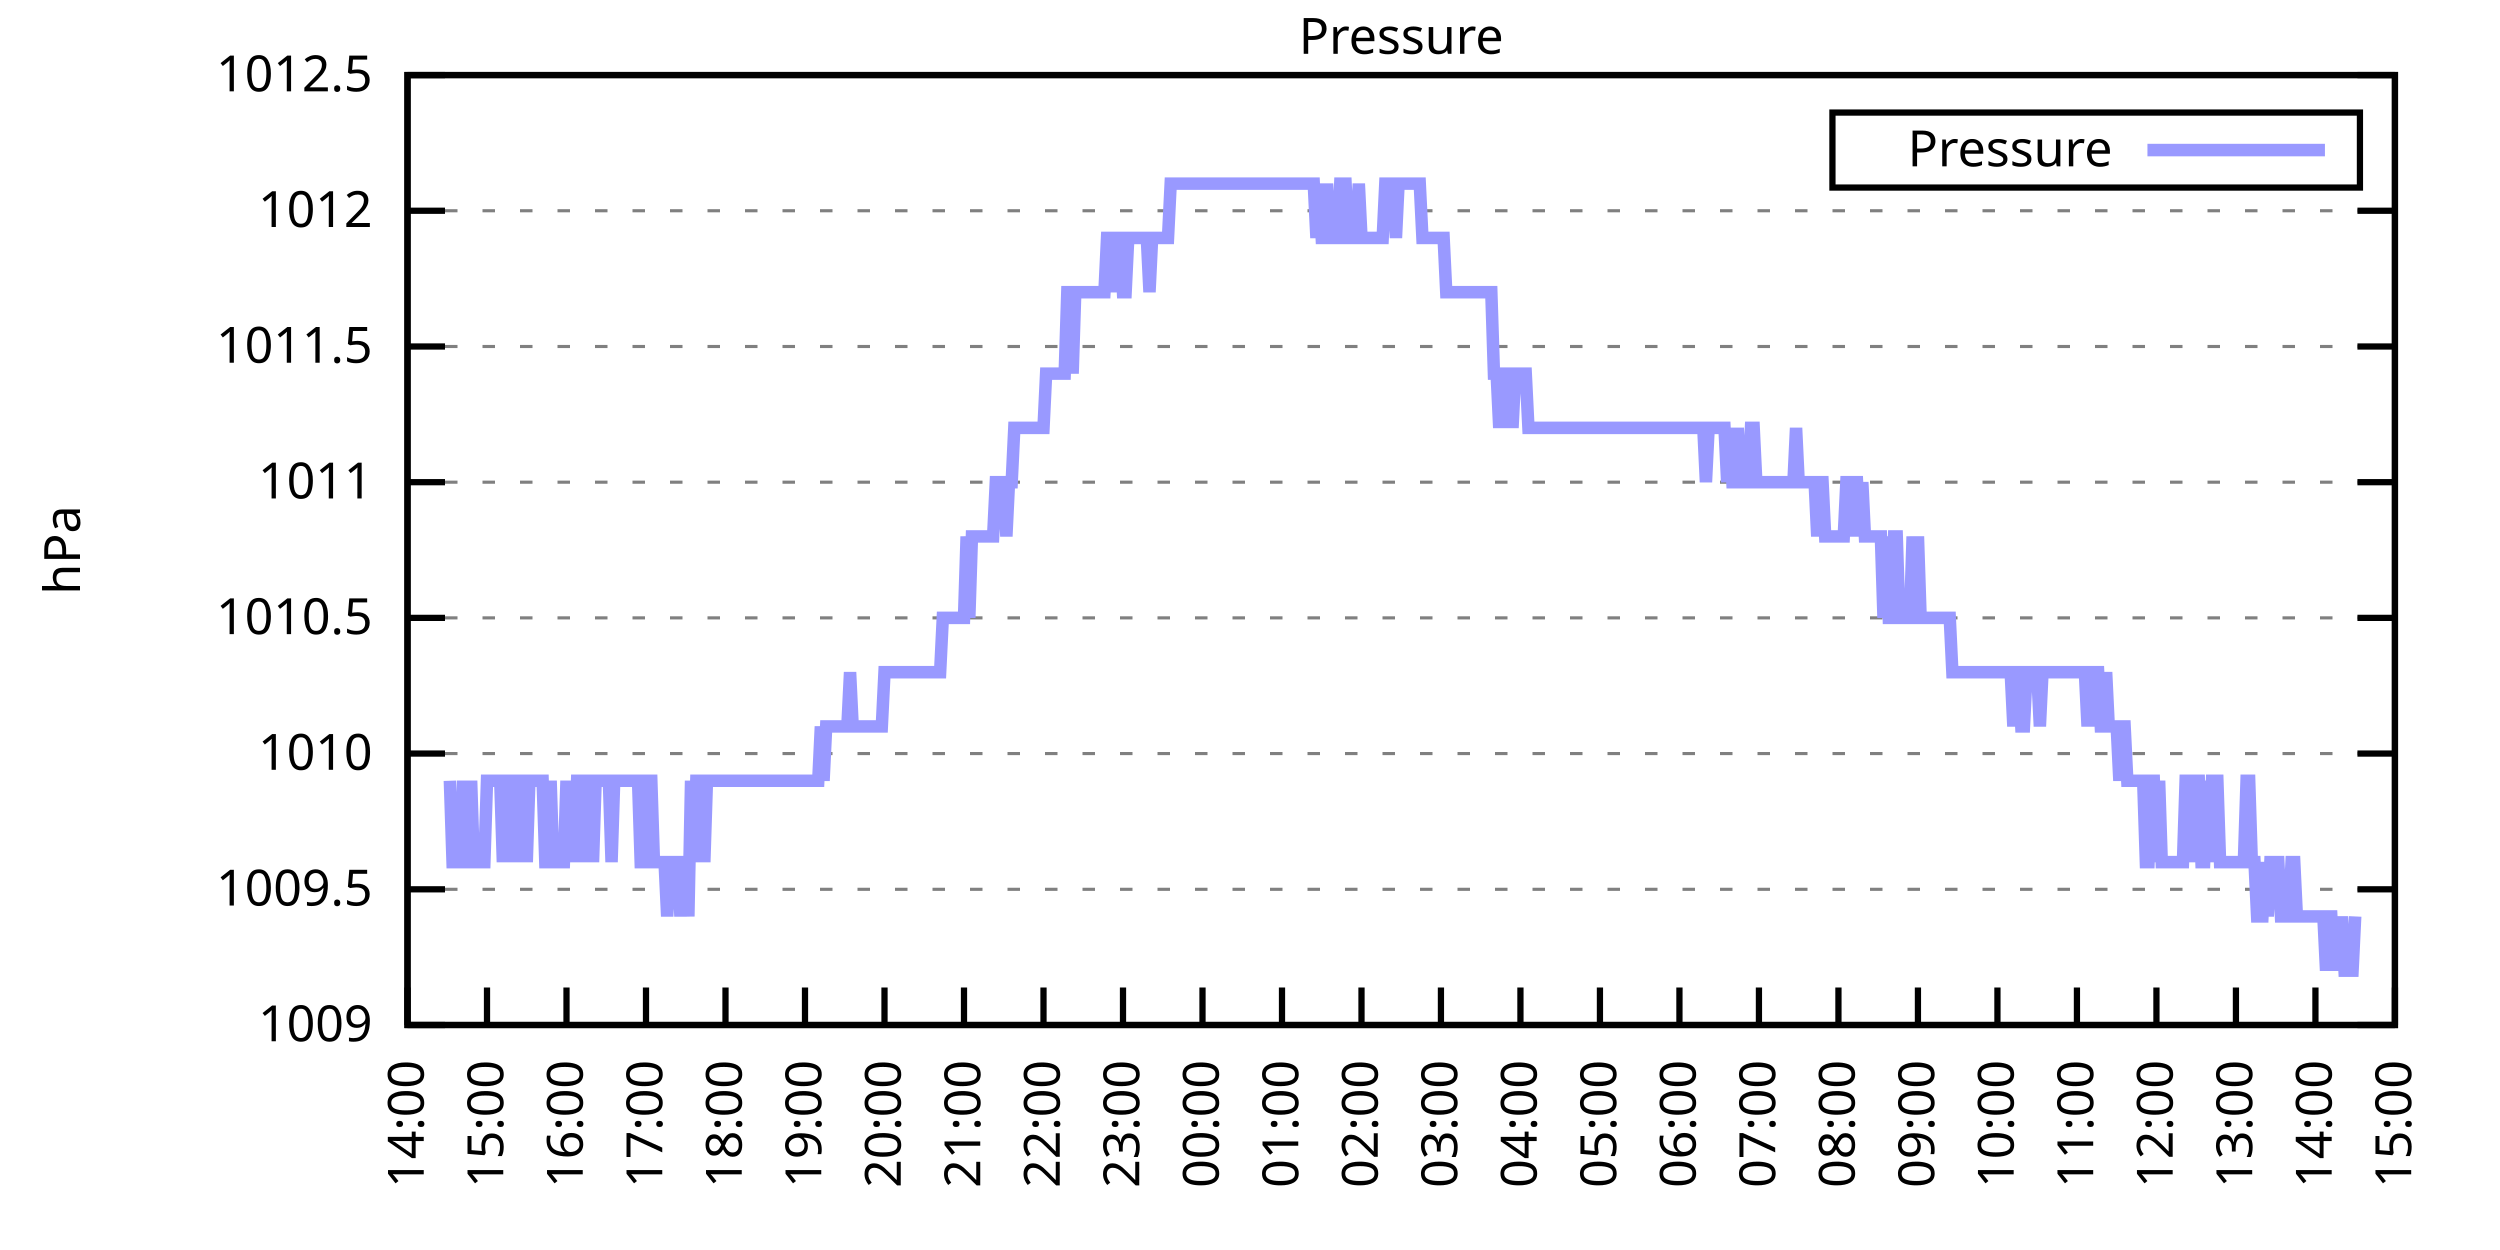
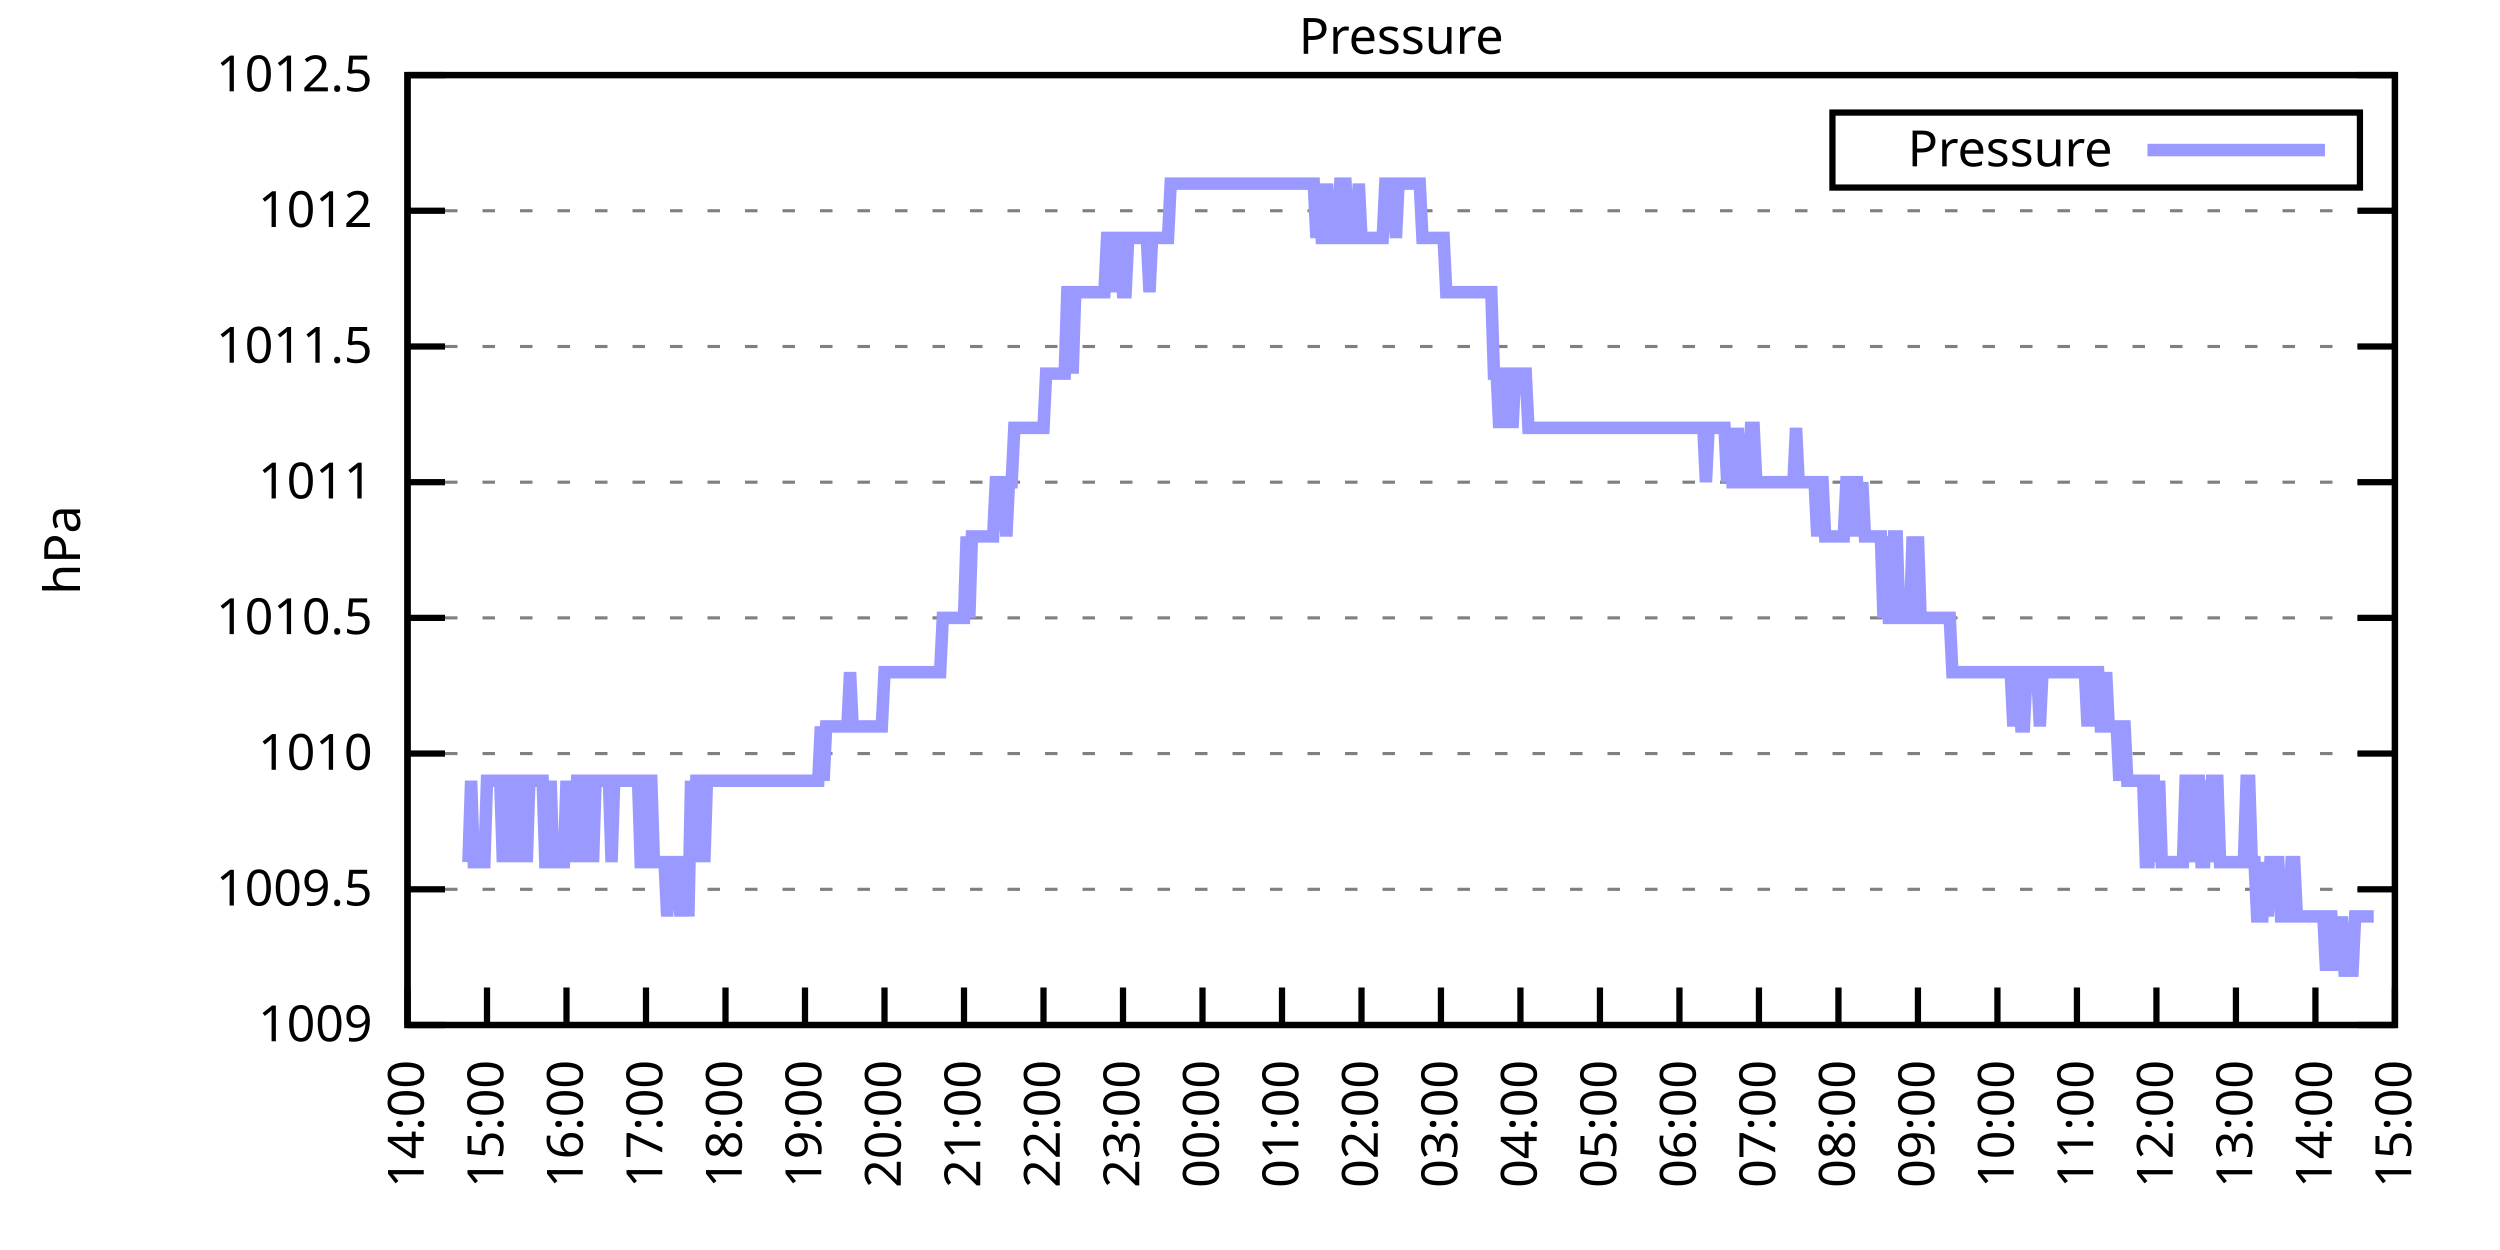
<svg xmlns="http://www.w3.org/2000/svg" xmlns:xlink="http://www.w3.org/1999/xlink" width="400" height="200" viewBox="0 0 400 200">
  <g id="gnuplot_canvas">
    <rect x="0" y="0" width="400" height="200" fill="none" />
    <defs>
      <circle id="gpDot" r="0.5" stroke-width="0.5" stroke="currentColor" />
      <path id="gpPt0" stroke-width="0.333" stroke="currentColor" d="M-1,0 h2 M0,-1 v2" />
      <path id="gpPt1" stroke-width="0.333" stroke="currentColor" d="M-1,-1 L1,1 M1,-1 L-1,1" />
      <path id="gpPt2" stroke-width="0.333" stroke="currentColor" d="M-1,0 L1,0 M0,-1 L0,1 M-1,-1 L1,1 M-1,1 L1,-1" />
      <rect id="gpPt3" stroke-width="0.333" stroke="currentColor" x="-1" y="-1" width="2" height="2" />
      <rect id="gpPt4" stroke-width="0.333" stroke="currentColor" fill="currentColor" x="-1" y="-1" width="2" height="2" />
      <circle id="gpPt5" stroke-width="0.333" stroke="currentColor" cx="0" cy="0" r="1" />
      <use xlink:href="#gpPt5" id="gpPt6" fill="currentColor" stroke="none" />
      <path id="gpPt7" stroke-width="0.333" stroke="currentColor" d="M0,-1.33 L-1.33,0.67 L1.33,0.67 z" />
      <use xlink:href="#gpPt7" id="gpPt8" fill="currentColor" stroke="none" />
      <use xlink:href="#gpPt7" id="gpPt9" stroke="currentColor" transform="rotate(180)" />
      <use xlink:href="#gpPt9" id="gpPt10" fill="currentColor" stroke="none" />
      <use xlink:href="#gpPt3" id="gpPt11" stroke="currentColor" transform="rotate(45)" />
      <use xlink:href="#gpPt11" id="gpPt12" fill="currentColor" stroke="none" />
      <path id="gpPt13" stroke-width="0.333" stroke="currentColor" d="M0,1.330 L1.265,0.411 L0.782,-1.067 L-0.782,-1.076 L-1.265,0.411 z" />
      <use xlink:href="#gpPt13" id="gpPt14" fill="currentColor" stroke="none" />
      <filter id="textbox" filterUnits="objectBoundingBox" x="0" y="0" height="1" width="1">
        <feFlood flood-color="white" flood-opacity="1" result="bgnd" />
        <feComposite in="SourceGraphic" in2="bgnd" operator="atop" />
      </filter>
      <filter id="greybox" filterUnits="objectBoundingBox" x="0" y="0" height="1" width="1">
        <feFlood flood-color="lightgrey" flood-opacity="1" result="grey" />
        <feComposite in="SourceGraphic" in2="grey" operator="atop" />
      </filter>
    </defs>
    <g fill="none" color="white" stroke="currentColor" stroke-width="1.00" stroke-linecap="butt" stroke-linejoin="miter">
</g>
    <g fill="none" color="black" stroke="currentColor" stroke-width="1.00" stroke-linecap="butt" stroke-linejoin="miter">
      <g stroke="none" shape-rendering="crispEdges">
        <polygon fill="rgb(255, 255, 255)" points="65.20,164.00 383.18,164.00 383.18,12.02 65.20,12.02 " />
      </g>
    </g>
    <g fill="none" color="black" stroke="currentColor" stroke-width="1.00" stroke-linecap="butt" stroke-linejoin="miter">
</g>
    <g fill="none" color="black" stroke="black" stroke-width="0.50" stroke-linecap="butt" stroke-linejoin="miter">
</g>
    <g fill="none" color="gray" stroke="currentColor" stroke-width="0.50" stroke-linecap="butt" stroke-linejoin="miter">
      <path stroke="gray" stroke-dasharray="2,4" class="gridline" d="M65.20,164.00 L383.19,164.00  " />
    </g>
    <g fill="none" color="gray" stroke="gray" stroke-width="1.00" stroke-linecap="butt" stroke-linejoin="miter">
</g>
    <g fill="none" color="black" stroke="currentColor" stroke-width="1.00" stroke-linecap="butt" stroke-linejoin="miter">
      <path stroke="black" d="M65.20,164.00 L71.20,164.00 M383.19,164.00 L377.19,164.00  " />
      <g transform="translate(59.60,166.60)" stroke="none" fill="black" font-family="Sans" font-size="8.00" text-anchor="end">
        <text>
          <tspan font-family="Sans"> 1009</tspan>
        </text>
      </g>
    </g>
    <g fill="none" color="black" stroke="currentColor" stroke-width="1.00" stroke-linecap="butt" stroke-linejoin="miter">
</g>
    <g fill="none" color="black" stroke="black" stroke-width="0.50" stroke-linecap="butt" stroke-linejoin="miter">
</g>
    <g fill="none" color="gray" stroke="currentColor" stroke-width="0.50" stroke-linecap="butt" stroke-linejoin="miter">
      <path stroke="gray" stroke-dasharray="2,4" class="gridline" d="M65.20,142.29 L383.19,142.29  " />
    </g>
    <g fill="none" color="gray" stroke="gray" stroke-width="1.00" stroke-linecap="butt" stroke-linejoin="miter">
</g>
    <g fill="none" color="black" stroke="currentColor" stroke-width="1.00" stroke-linecap="butt" stroke-linejoin="miter">
      <path stroke="black" d="M65.20,142.29 L71.20,142.29 M383.19,142.29 L377.19,142.29  " />
      <g transform="translate(59.60,144.89)" stroke="none" fill="black" font-family="Sans" font-size="8.00" text-anchor="end">
        <text>
          <tspan font-family="Sans"> 1009.5</tspan>
        </text>
      </g>
    </g>
    <g fill="none" color="black" stroke="currentColor" stroke-width="1.00" stroke-linecap="butt" stroke-linejoin="miter">
</g>
    <g fill="none" color="black" stroke="black" stroke-width="0.50" stroke-linecap="butt" stroke-linejoin="miter">
</g>
    <g fill="none" color="gray" stroke="currentColor" stroke-width="0.50" stroke-linecap="butt" stroke-linejoin="miter">
      <path stroke="gray" stroke-dasharray="2,4" class="gridline" d="M65.20,120.57 L383.19,120.57  " />
    </g>
    <g fill="none" color="gray" stroke="gray" stroke-width="1.00" stroke-linecap="butt" stroke-linejoin="miter">
</g>
    <g fill="none" color="black" stroke="currentColor" stroke-width="1.00" stroke-linecap="butt" stroke-linejoin="miter">
      <path stroke="black" d="M65.20,120.57 L71.20,120.57 M383.19,120.57 L377.19,120.57  " />
      <g transform="translate(59.60,123.17)" stroke="none" fill="black" font-family="Sans" font-size="8.00" text-anchor="end">
        <text>
          <tspan font-family="Sans"> 1010</tspan>
        </text>
      </g>
    </g>
    <g fill="none" color="black" stroke="currentColor" stroke-width="1.00" stroke-linecap="butt" stroke-linejoin="miter">
</g>
    <g fill="none" color="black" stroke="black" stroke-width="0.50" stroke-linecap="butt" stroke-linejoin="miter">
</g>
    <g fill="none" color="gray" stroke="currentColor" stroke-width="0.50" stroke-linecap="butt" stroke-linejoin="miter">
      <path stroke="gray" stroke-dasharray="2,4" class="gridline" d="M65.20,98.86 L383.19,98.86  " />
    </g>
    <g fill="none" color="gray" stroke="gray" stroke-width="1.00" stroke-linecap="butt" stroke-linejoin="miter">
</g>
    <g fill="none" color="black" stroke="currentColor" stroke-width="1.00" stroke-linecap="butt" stroke-linejoin="miter">
      <path stroke="black" d="M65.20,98.86 L71.20,98.86 M383.19,98.86 L377.19,98.86  " />
      <g transform="translate(59.60,101.46)" stroke="none" fill="black" font-family="Sans" font-size="8.00" text-anchor="end">
        <text>
          <tspan font-family="Sans"> 1010.5</tspan>
        </text>
      </g>
    </g>
    <g fill="none" color="black" stroke="currentColor" stroke-width="1.00" stroke-linecap="butt" stroke-linejoin="miter">
</g>
    <g fill="none" color="black" stroke="black" stroke-width="0.50" stroke-linecap="butt" stroke-linejoin="miter">
</g>
    <g fill="none" color="gray" stroke="currentColor" stroke-width="0.50" stroke-linecap="butt" stroke-linejoin="miter">
      <path stroke="gray" stroke-dasharray="2,4" class="gridline" d="M65.20,77.15 L383.19,77.15  " />
    </g>
    <g fill="none" color="gray" stroke="gray" stroke-width="1.00" stroke-linecap="butt" stroke-linejoin="miter">
</g>
    <g fill="none" color="black" stroke="currentColor" stroke-width="1.00" stroke-linecap="butt" stroke-linejoin="miter">
      <path stroke="black" d="M65.20,77.15 L71.20,77.15 M383.19,77.15 L377.19,77.15  " />
      <g transform="translate(59.60,79.75)" stroke="none" fill="black" font-family="Sans" font-size="8.00" text-anchor="end">
        <text>
          <tspan font-family="Sans"> 1011</tspan>
        </text>
      </g>
    </g>
    <g fill="none" color="black" stroke="currentColor" stroke-width="1.00" stroke-linecap="butt" stroke-linejoin="miter">
</g>
    <g fill="none" color="black" stroke="black" stroke-width="0.50" stroke-linecap="butt" stroke-linejoin="miter">
</g>
    <g fill="none" color="gray" stroke="currentColor" stroke-width="0.50" stroke-linecap="butt" stroke-linejoin="miter">
      <path stroke="gray" stroke-dasharray="2,4" class="gridline" d="M65.20,55.44 L383.19,55.44  " />
    </g>
    <g fill="none" color="gray" stroke="gray" stroke-width="1.00" stroke-linecap="butt" stroke-linejoin="miter">
</g>
    <g fill="none" color="black" stroke="currentColor" stroke-width="1.00" stroke-linecap="butt" stroke-linejoin="miter">
      <path stroke="black" d="M65.20,55.44 L71.20,55.44 M383.19,55.44 L377.19,55.44  " />
      <g transform="translate(59.60,58.04)" stroke="none" fill="black" font-family="Sans" font-size="8.00" text-anchor="end">
        <text>
          <tspan font-family="Sans"> 1011.5</tspan>
        </text>
      </g>
    </g>
    <g fill="none" color="black" stroke="currentColor" stroke-width="1.00" stroke-linecap="butt" stroke-linejoin="miter">
</g>
    <g fill="none" color="black" stroke="black" stroke-width="0.50" stroke-linecap="butt" stroke-linejoin="miter">
</g>
    <g fill="none" color="gray" stroke="currentColor" stroke-width="0.50" stroke-linecap="butt" stroke-linejoin="miter">
      <path stroke="gray" stroke-dasharray="2,4" class="gridline" d="M65.20,33.72 L383.19,33.72  " />
    </g>
    <g fill="none" color="gray" stroke="gray" stroke-width="1.00" stroke-linecap="butt" stroke-linejoin="miter">
</g>
    <g fill="none" color="black" stroke="currentColor" stroke-width="1.00" stroke-linecap="butt" stroke-linejoin="miter">
      <path stroke="black" d="M65.20,33.72 L71.20,33.72 M383.19,33.72 L377.19,33.72  " />
      <g transform="translate(59.60,36.32)" stroke="none" fill="black" font-family="Sans" font-size="8.00" text-anchor="end">
        <text>
          <tspan font-family="Sans"> 1012</tspan>
        </text>
      </g>
    </g>
    <g fill="none" color="black" stroke="currentColor" stroke-width="1.00" stroke-linecap="butt" stroke-linejoin="miter">
</g>
    <g fill="none" color="black" stroke="black" stroke-width="0.50" stroke-linecap="butt" stroke-linejoin="miter">
</g>
    <g fill="none" color="gray" stroke="currentColor" stroke-width="0.50" stroke-linecap="butt" stroke-linejoin="miter">
      <path stroke="gray" stroke-dasharray="2,4" class="gridline" d="M65.20,12.01 L383.19,12.01  " />
    </g>
    <g fill="none" color="gray" stroke="gray" stroke-width="1.00" stroke-linecap="butt" stroke-linejoin="miter">
</g>
    <g fill="none" color="black" stroke="currentColor" stroke-width="1.00" stroke-linecap="butt" stroke-linejoin="miter">
      <path stroke="black" d="M65.20,12.01 L71.20,12.01 M383.19,12.01 L377.19,12.01  " />
      <g transform="translate(59.60,14.61)" stroke="none" fill="black" font-family="Sans" font-size="8.00" text-anchor="end">
        <text>
          <tspan font-family="Sans"> 1012.5</tspan>
        </text>
      </g>
    </g>
    <g fill="none" color="black" stroke="currentColor" stroke-width="1.00" stroke-linecap="butt" stroke-linejoin="miter">
      <path stroke="black" d="M65.20,164.00 L65.20,158.00  " />
      <g transform="translate(67.80,169.60) rotate(270.00)" stroke="none" fill="black" font-family="Sans" font-size="8.00" text-anchor="end">
        <text>
          <tspan font-family="Sans">14:00</tspan>
        </text>
      </g>
    </g>
    <g fill="none" color="black" stroke="currentColor" stroke-width="1.00" stroke-linecap="butt" stroke-linejoin="miter">
      <path stroke="black" d="M77.92,164.00 L77.92,158.00  " />
      <g transform="translate(80.52,169.60) rotate(270.00)" stroke="none" fill="black" font-family="Sans" font-size="8.00" text-anchor="end">
        <text>
          <tspan font-family="Sans">15:00</tspan>
        </text>
      </g>
    </g>
    <g fill="none" color="black" stroke="currentColor" stroke-width="1.00" stroke-linecap="butt" stroke-linejoin="miter">
      <path stroke="black" d="M90.64,164.00 L90.64,158.00  " />
      <g transform="translate(93.24,169.60) rotate(270.00)" stroke="none" fill="black" font-family="Sans" font-size="8.00" text-anchor="end">
        <text>
          <tspan font-family="Sans">16:00</tspan>
        </text>
      </g>
    </g>
    <g fill="none" color="black" stroke="currentColor" stroke-width="1.00" stroke-linecap="butt" stroke-linejoin="miter">
      <path stroke="black" d="M103.36,164.00 L103.36,158.00  " />
      <g transform="translate(105.96,169.60) rotate(270.00)" stroke="none" fill="black" font-family="Sans" font-size="8.00" text-anchor="end">
        <text>
          <tspan font-family="Sans">17:00</tspan>
        </text>
      </g>
    </g>
    <g fill="none" color="black" stroke="currentColor" stroke-width="1.00" stroke-linecap="butt" stroke-linejoin="miter">
      <path stroke="black" d="M116.08,164.00 L116.08,158.00  " />
      <g transform="translate(118.68,169.60) rotate(270.00)" stroke="none" fill="black" font-family="Sans" font-size="8.00" text-anchor="end">
        <text>
          <tspan font-family="Sans">18:00</tspan>
        </text>
      </g>
    </g>
    <g fill="none" color="black" stroke="currentColor" stroke-width="1.00" stroke-linecap="butt" stroke-linejoin="miter">
      <path stroke="black" d="M128.80,164.00 L128.80,158.00  " />
      <g transform="translate(131.40,169.60) rotate(270.00)" stroke="none" fill="black" font-family="Sans" font-size="8.00" text-anchor="end">
        <text>
          <tspan font-family="Sans">19:00</tspan>
        </text>
      </g>
    </g>
    <g fill="none" color="black" stroke="currentColor" stroke-width="1.00" stroke-linecap="butt" stroke-linejoin="miter">
      <path stroke="black" d="M141.52,164.00 L141.52,158.00  " />
      <g transform="translate(144.12,169.60) rotate(270.00)" stroke="none" fill="black" font-family="Sans" font-size="8.00" text-anchor="end">
        <text>
          <tspan font-family="Sans">20:00</tspan>
        </text>
      </g>
    </g>
    <g fill="none" color="black" stroke="currentColor" stroke-width="1.00" stroke-linecap="butt" stroke-linejoin="miter">
      <path stroke="black" d="M154.24,164.00 L154.24,158.00  " />
      <g transform="translate(156.84,169.60) rotate(270.00)" stroke="none" fill="black" font-family="Sans" font-size="8.00" text-anchor="end">
        <text>
          <tspan font-family="Sans">21:00</tspan>
        </text>
      </g>
    </g>
    <g fill="none" color="black" stroke="currentColor" stroke-width="1.00" stroke-linecap="butt" stroke-linejoin="miter">
      <path stroke="black" d="M166.96,164.00 L166.96,158.00  " />
      <g transform="translate(169.56,169.60) rotate(270.00)" stroke="none" fill="black" font-family="Sans" font-size="8.00" text-anchor="end">
        <text>
          <tspan font-family="Sans">22:00</tspan>
        </text>
      </g>
    </g>
    <g fill="none" color="black" stroke="currentColor" stroke-width="1.00" stroke-linecap="butt" stroke-linejoin="miter">
      <path stroke="black" d="M179.68,164.00 L179.68,158.00  " />
      <g transform="translate(182.28,169.60) rotate(270.00)" stroke="none" fill="black" font-family="Sans" font-size="8.00" text-anchor="end">
        <text>
          <tspan font-family="Sans">23:00</tspan>
        </text>
      </g>
    </g>
    <g fill="none" color="black" stroke="currentColor" stroke-width="1.00" stroke-linecap="butt" stroke-linejoin="miter">
      <path stroke="black" d="M192.40,164.00 L192.40,158.00  " />
      <g transform="translate(195.00,169.60) rotate(270.00)" stroke="none" fill="black" font-family="Sans" font-size="8.00" text-anchor="end">
        <text>
          <tspan font-family="Sans">00:00</tspan>
        </text>
      </g>
    </g>
    <g fill="none" color="black" stroke="currentColor" stroke-width="1.00" stroke-linecap="butt" stroke-linejoin="miter">
      <path stroke="black" d="M205.12,164.00 L205.12,158.00  " />
      <g transform="translate(207.72,169.60) rotate(270.00)" stroke="none" fill="black" font-family="Sans" font-size="8.00" text-anchor="end">
        <text>
          <tspan font-family="Sans">01:00</tspan>
        </text>
      </g>
    </g>
    <g fill="none" color="black" stroke="currentColor" stroke-width="1.00" stroke-linecap="butt" stroke-linejoin="miter">
      <path stroke="black" d="M217.84,164.00 L217.84,158.00  " />
      <g transform="translate(220.44,169.60) rotate(270.00)" stroke="none" fill="black" font-family="Sans" font-size="8.00" text-anchor="end">
        <text>
          <tspan font-family="Sans">02:00</tspan>
        </text>
      </g>
    </g>
    <g fill="none" color="black" stroke="currentColor" stroke-width="1.00" stroke-linecap="butt" stroke-linejoin="miter">
      <path stroke="black" d="M230.55,164.00 L230.55,158.00  " />
      <g transform="translate(233.15,169.60) rotate(270.00)" stroke="none" fill="black" font-family="Sans" font-size="8.00" text-anchor="end">
        <text>
          <tspan font-family="Sans">03:00</tspan>
        </text>
      </g>
    </g>
    <g fill="none" color="black" stroke="currentColor" stroke-width="1.00" stroke-linecap="butt" stroke-linejoin="miter">
      <path stroke="black" d="M243.27,164.00 L243.27,158.00  " />
      <g transform="translate(245.87,169.60) rotate(270.00)" stroke="none" fill="black" font-family="Sans" font-size="8.00" text-anchor="end">
        <text>
          <tspan font-family="Sans">04:00</tspan>
        </text>
      </g>
    </g>
    <g fill="none" color="black" stroke="currentColor" stroke-width="1.00" stroke-linecap="butt" stroke-linejoin="miter">
      <path stroke="black" d="M255.99,164.00 L255.99,158.00  " />
      <g transform="translate(258.59,169.60) rotate(270.00)" stroke="none" fill="black" font-family="Sans" font-size="8.00" text-anchor="end">
        <text>
          <tspan font-family="Sans">05:00</tspan>
        </text>
      </g>
    </g>
    <g fill="none" color="black" stroke="currentColor" stroke-width="1.00" stroke-linecap="butt" stroke-linejoin="miter">
      <path stroke="black" d="M268.71,164.00 L268.71,158.00  " />
      <g transform="translate(271.31,169.60) rotate(270.00)" stroke="none" fill="black" font-family="Sans" font-size="8.00" text-anchor="end">
        <text>
          <tspan font-family="Sans">06:00</tspan>
        </text>
      </g>
    </g>
    <g fill="none" color="black" stroke="currentColor" stroke-width="1.00" stroke-linecap="butt" stroke-linejoin="miter">
      <path stroke="black" d="M281.43,164.00 L281.43,158.00  " />
      <g transform="translate(284.03,169.60) rotate(270.00)" stroke="none" fill="black" font-family="Sans" font-size="8.00" text-anchor="end">
        <text>
          <tspan font-family="Sans">07:00</tspan>
        </text>
      </g>
    </g>
    <g fill="none" color="black" stroke="currentColor" stroke-width="1.00" stroke-linecap="butt" stroke-linejoin="miter">
      <path stroke="black" d="M294.15,164.00 L294.15,158.00  " />
      <g transform="translate(296.75,169.60) rotate(270.00)" stroke="none" fill="black" font-family="Sans" font-size="8.00" text-anchor="end">
        <text>
          <tspan font-family="Sans">08:00</tspan>
        </text>
      </g>
    </g>
    <g fill="none" color="black" stroke="currentColor" stroke-width="1.00" stroke-linecap="butt" stroke-linejoin="miter">
      <path stroke="black" d="M306.87,164.00 L306.87,158.00  " />
      <g transform="translate(309.47,169.60) rotate(270.00)" stroke="none" fill="black" font-family="Sans" font-size="8.00" text-anchor="end">
        <text>
          <tspan font-family="Sans">09:00</tspan>
        </text>
      </g>
    </g>
    <g fill="none" color="black" stroke="currentColor" stroke-width="1.00" stroke-linecap="butt" stroke-linejoin="miter">
      <path stroke="black" d="M319.59,164.00 L319.59,158.00  " />
      <g transform="translate(322.19,169.60) rotate(270.00)" stroke="none" fill="black" font-family="Sans" font-size="8.00" text-anchor="end">
        <text>
          <tspan font-family="Sans">10:00</tspan>
        </text>
      </g>
    </g>
    <g fill="none" color="black" stroke="currentColor" stroke-width="1.00" stroke-linecap="butt" stroke-linejoin="miter">
      <path stroke="black" d="M332.31,164.00 L332.31,158.00  " />
      <g transform="translate(334.91,169.60) rotate(270.00)" stroke="none" fill="black" font-family="Sans" font-size="8.00" text-anchor="end">
        <text>
          <tspan font-family="Sans">11:00</tspan>
        </text>
      </g>
    </g>
    <g fill="none" color="black" stroke="currentColor" stroke-width="1.00" stroke-linecap="butt" stroke-linejoin="miter">
      <path stroke="black" d="M345.03,164.00 L345.03,158.00  " />
      <g transform="translate(347.63,169.60) rotate(270.00)" stroke="none" fill="black" font-family="Sans" font-size="8.00" text-anchor="end">
        <text>
          <tspan font-family="Sans">12:00</tspan>
        </text>
      </g>
    </g>
    <g fill="none" color="black" stroke="currentColor" stroke-width="1.00" stroke-linecap="butt" stroke-linejoin="miter">
      <path stroke="black" d="M357.75,164.00 L357.75,158.00  " />
      <g transform="translate(360.35,169.60) rotate(270.00)" stroke="none" fill="black" font-family="Sans" font-size="8.00" text-anchor="end">
        <text>
          <tspan font-family="Sans">13:00</tspan>
        </text>
      </g>
    </g>
    <g fill="none" color="black" stroke="currentColor" stroke-width="1.00" stroke-linecap="butt" stroke-linejoin="miter">
      <path stroke="black" d="M370.47,164.00 L370.47,158.00  " />
      <g transform="translate(373.07,169.60) rotate(270.00)" stroke="none" fill="black" font-family="Sans" font-size="8.00" text-anchor="end">
        <text>
          <tspan font-family="Sans">14:00</tspan>
        </text>
      </g>
    </g>
    <g fill="none" color="black" stroke="currentColor" stroke-width="1.00" stroke-linecap="butt" stroke-linejoin="miter">
      <path stroke="black" d="M383.19,164.00 L383.19,158.00  " />
      <g transform="translate(385.79,169.60) rotate(270.00)" stroke="none" fill="black" font-family="Sans" font-size="8.00" text-anchor="end">
        <text>
          <tspan font-family="Sans">15:00</tspan>
        </text>
      </g>
    </g>
    <g fill="none" color="black" stroke="currentColor" stroke-width="1.00" stroke-linecap="butt" stroke-linejoin="miter">
</g>
    <g fill="none" color="black" stroke="currentColor" stroke-width="1.00" stroke-linecap="butt" stroke-linejoin="miter">
      <path stroke="black" d="M65.20,12.01 L65.20,164.00 L383.19,164.00 L383.19,12.01 L65.20,12.01 Z  " />
    </g>
    <g fill="none" color="black" stroke="currentColor" stroke-width="1.00" stroke-linecap="butt" stroke-linejoin="miter">
</g>
    <g fill="none" color="black" stroke="currentColor" stroke-width="1.00" stroke-linecap="butt" stroke-linejoin="miter">
      <path stroke="black" d="M293.19,30.01 L293.19,18.01 L377.59,18.01 L377.59,30.01 L293.19,30.01 Z  " />
    </g>
    <g id="Pressure_plot_1">
      <g fill="none" color="white" stroke="black" stroke-width="2.00" stroke-linecap="butt" stroke-linejoin="miter">
</g>
      <g fill="none" color="black" stroke="currentColor" stroke-width="2.00" stroke-linecap="butt" stroke-linejoin="miter">
        <g transform="translate(337.99,26.61)" stroke="none" fill="black" font-family="Sans" font-size="8.00" text-anchor="end">
          <text>
            <tspan font-family="Sans">Pressure</tspan>
          </text>
        </g>
      </g>
      <g fill="none" color="black" stroke="currentColor" stroke-width="2.00" stroke-linecap="butt" stroke-linejoin="miter">
-         <path stroke="rgb(153, 153, 255)" d="M343.59,24.01 L371.99,24.01 M71.98,124.92 L72.41,137.94 L72.83,137.94 L73.26,137.94 L73.68,137.94 L74.10,124.92   L74.53,137.94 L74.95,137.94 L75.38,124.92 L75.80,137.94 L76.22,137.94 L76.65,137.94 L77.07,137.94 L77.50,137.94   L77.92,124.92 L78.34,124.92 L78.77,124.92 L79.19,124.92 L79.62,124.92 L80.04,124.92 L80.46,137.94 L80.89,124.92   L81.31,124.92 L81.74,124.92 L82.16,137.94 L82.58,124.92 L83.01,137.94 L83.43,124.92 L83.86,124.92 L84.28,137.94   L84.70,124.92 L85.13,124.92 L85.55,124.92 L85.98,124.92 L86.40,124.92 L86.82,124.92 L87.25,137.94 L87.67,137.94   L88.10,124.92 L88.52,137.94 L88.94,137.94 L89.37,137.94 L89.79,137.94 L90.22,137.94 L90.64,124.92 L91.06,137.94   L91.49,124.92 L91.91,137.94 L92.34,124.92 L92.76,124.92 L93.18,124.92 L93.61,137.94 L94.03,124.92 L94.46,124.92   L94.88,137.94 L95.30,124.92 L95.73,124.92 L96.15,124.92 L96.58,124.92 L97.00,124.92 L97.42,124.92 L97.85,137.94   L98.27,124.92 L98.69,124.92 L99.12,124.92 L99.54,124.92 L99.97,124.92 L100.39,124.92 L100.81,124.92 L101.24,124.92   L101.66,124.92 L102.09,124.92 L102.51,137.94 L102.93,137.94 L103.36,124.92 L103.78,124.92 L104.21,124.92 L104.63,137.94   L105.05,137.94 L105.48,137.94 L105.90,137.94 L106.33,137.94 L106.75,146.63 L107.17,137.94 L107.60,137.94 L108.02,137.94   L108.45,137.94 L108.87,146.63 L109.29,137.94 L109.72,137.94 L110.14,146.63 L110.57,124.92 L110.99,137.94 L111.41,124.92   L111.84,124.92 L112.26,124.92 L112.69,137.94 L113.11,124.92 L113.53,124.92 L113.96,124.92 L114.38,124.92 L114.81,124.92   L115.23,124.92 L115.65,124.92 L116.08,124.92 L116.50,124.92 L116.93,124.92 L117.35,124.92 L117.77,124.92 L118.20,124.92   L118.62,124.92 L119.05,124.92 L119.47,124.92 L119.89,124.92 L120.32,124.92 L120.74,124.92 L121.17,124.92 L121.59,124.92   L122.01,124.92 L122.44,124.92 L122.86,124.92 L123.29,124.92 L123.71,124.92 L124.13,124.92 L124.56,124.92 L124.98,124.92   L125.41,124.92 L125.83,124.92 L126.25,124.92 L126.68,124.92 L127.10,124.92 L127.53,124.92 L127.95,124.92 L128.37,124.92   L128.80,124.92 L129.22,124.92 L129.65,124.92 L130.07,124.92 L130.49,124.92 L130.92,124.92 L131.34,116.23 L131.77,124.92   L132.19,116.23 L132.61,116.23 L133.04,116.23 L133.46,116.23 L133.89,116.23 L134.31,116.23 L134.73,116.23 L135.16,116.23   L135.58,116.23 L136.01,107.55 L136.43,116.23 L136.85,116.23 L137.28,116.23 L137.70,116.23 L138.13,116.23 L138.55,116.23   L138.97,116.23 L139.40,116.23 L139.82,116.23 L140.25,116.23 L140.67,116.23 L141.09,116.23 L141.52,107.55 L141.94,107.55   L142.37,107.55 L142.79,107.55 L143.21,107.55 L143.64,107.55 L144.06,107.55 L144.49,107.55 L144.91,107.55 L145.33,107.55   L145.76,107.55 L146.18,107.55 L146.61,107.55 L147.03,107.55 L147.45,107.55 L147.88,107.55 L148.30,107.55 L148.73,107.55   L149.15,107.55 L149.57,107.55 L150.00,107.55 L150.42,107.55 L150.85,98.86 L151.27,98.86 L151.69,98.86 L152.12,98.86   L152.54,98.86 L152.97,98.86 L153.39,98.86 L153.81,98.86 L154.24,98.86 L154.66,85.83 L155.09,98.86 L155.51,85.83   L155.93,85.83 L156.36,85.83 L156.78,85.83 L157.21,85.83 L157.63,85.83 L158.05,85.83 L158.48,85.83 L158.90,85.83   L159.33,77.15 L159.75,77.15 L160.17,77.15 L160.60,77.15 L161.02,85.83 L161.44,77.15 L161.87,77.15 L162.29,68.46   L162.72,68.46 L163.14,68.46 L163.56,68.46 L163.99,68.46 L164.41,68.46 L164.84,68.46 L165.26,68.46 L165.68,68.46   L166.11,68.46 L166.53,68.46 L166.96,68.46 L167.38,59.78 L167.80,59.78 L168.23,59.78 L168.65,59.78 L169.08,59.78   L169.50,59.78 L169.92,59.78 L170.35,59.78 L170.77,46.75 L171.20,46.75 L171.62,59.78 L172.04,46.75 L172.47,46.75   L172.89,46.75 L173.32,46.75 L173.74,46.75 L174.16,46.75 L174.59,46.75 L175.01,46.75 L175.44,46.75 L175.86,46.75   L176.28,46.75 L176.71,46.75 L177.13,38.07 L177.56,38.07 L177.98,38.07 L178.40,46.75 L178.83,38.07 L179.25,38.07   L179.68,46.75 L180.10,46.75 L180.52,38.07 L180.95,38.07 L181.37,38.07 L181.80,38.07 L182.22,38.07 L182.64,38.07   L183.07,38.07 L183.49,38.07 L183.92,46.75 L184.34,38.07 L184.76,38.07 L185.19,38.07 L185.61,38.07 L186.04,38.07   L186.46,38.07 L186.88,38.07 L187.31,29.38 L187.73,29.38 L188.16,29.38 L188.58,29.38 L189.00,29.38 L189.43,29.38   L189.85,29.38 L190.28,29.38 L190.70,29.38 L191.12,29.38 L191.55,29.38 L191.97,29.38 L192.40,29.38 L192.82,29.38   L193.24,29.38 L193.67,29.38 L194.09,29.38 L194.52,29.38 L194.94,29.38 L195.36,29.38 L195.79,29.38 L196.21,29.38   L196.64,29.38 L197.06,29.38 L197.48,29.38 L197.91,29.38 L198.33,29.38 L198.76,29.38 L199.18,29.38 L199.60,29.38   L200.03,29.38 L200.45,29.38 L200.88,29.38 L201.30,29.38 L201.72,29.38 L202.15,29.38 L202.57,29.38 L203.00,29.38   L203.42,29.38 L203.84,29.38 L204.27,29.38 L204.69,29.38 L205.12,29.38 L205.54,29.38 L205.96,29.38 L206.39,29.38   L206.81,29.38 L207.24,29.38 L207.66,29.38 L208.08,29.38 L208.51,29.38 L208.93,29.38 L209.36,29.38 L209.78,29.38   L210.20,29.38 L210.63,38.07 L211.05,29.38 L211.48,38.07 L211.90,38.07 L212.32,29.38 L212.75,38.07 L213.17,38.07   L213.60,38.07 L214.02,38.07 L214.44,29.38 L214.87,29.38 L215.29,29.38 L215.72,38.07 L216.14,38.07 L216.56,38.07   L216.99,38.07 L217.41,29.38 L217.84,38.07 L218.26,38.07 L218.68,38.07 L219.11,38.07 L219.53,38.07 L219.96,38.07   L220.38,38.07 L220.80,38.07 L221.23,38.07 L221.65,29.38 L222.08,29.38 L222.50,29.38 L222.92,29.38 L223.35,38.07   L223.77,29.38 L224.20,29.38 L224.62,29.38 L225.04,29.38 L225.47,29.38 L225.89,29.38 L226.31,29.38 L226.74,29.38   L227.16,29.38 L227.59,38.07 L228.01,38.07 L228.43,38.07 L228.86,38.07 L229.28,38.07 L229.71,38.07 L230.13,38.07   L230.55,38.07 L230.98,38.07 L231.40,46.75 L231.83,46.75 L232.25,46.75 L232.67,46.75 L233.10,46.75 L233.52,46.75   L233.95,46.75 L234.37,46.75 L234.79,46.75 L235.22,46.75 L235.64,46.75 L236.07,46.75 L236.49,46.75 L236.91,46.75   L237.34,46.75 L237.76,46.75 L238.19,46.75 L238.61,46.75 L239.03,59.78 L239.46,59.78 L239.88,68.46 L240.31,59.78   L240.73,59.78 L241.15,68.46 L241.58,59.78 L242.00,68.46 L242.43,59.78 L242.85,59.78 L243.27,59.78 L243.70,59.78   L244.12,59.78 L244.55,68.46 L244.97,68.46 L245.39,68.46 L245.82,68.46 L246.24,68.46 L246.67,68.46 L247.09,68.46   L247.51,68.46 L247.94,68.46 L248.36,68.46 L248.79,68.46 L249.21,68.46 L249.63,68.46 L250.06,68.46 L250.48,68.46   L250.91,68.46 L251.33,68.46 L251.75,68.46 L252.18,68.46 L252.60,68.46 L253.03,68.46 L253.45,68.46 L253.87,68.46   L254.30,68.46 L254.72,68.46 L255.15,68.46 L255.57,68.46 L255.99,68.46 L256.42,68.46 L256.84,68.46 L257.27,68.46   L257.69,68.46 L258.11,68.46 L258.54,68.46 L258.96,68.46 L259.39,68.46 L259.81,68.46 L260.23,68.46 L260.66,68.46   L261.08,68.46 L261.51,68.46 L261.93,68.46 L262.35,68.46 L262.78,68.46 L263.20,68.46 L263.63,68.46 L264.05,68.46   L264.47,68.46 L264.90,68.46 L265.32,68.46 L265.75,68.46 L266.17,68.46 L266.59,68.46 L267.02,68.46 L267.44,68.46   L267.87,68.46 L268.29,68.46 L268.71,68.46 L269.14,68.46 L269.56,68.46 L269.99,68.46 L270.41,68.46 L270.83,68.46   L271.26,68.46 L271.68,68.46 L272.11,68.46 L272.53,68.46 L272.95,77.15 L273.38,68.46 L273.80,68.46 L274.23,68.46   L274.65,68.46 L275.07,68.46 L275.50,68.46 L275.92,68.46 L276.35,77.15 L276.77,68.46 L277.19,77.15 L277.62,77.15   L278.04,68.46 L278.47,77.15 L278.89,77.15 L279.31,77.15 L279.74,77.15 L280.16,68.46 L280.59,68.46 L281.01,77.15   L281.43,77.15 L281.86,77.15 L282.28,77.15 L282.71,77.15 L283.13,77.15 L283.55,77.15 L283.98,77.15 L284.40,77.15   L284.83,77.15 L285.25,77.15 L285.67,77.15 L286.10,77.15 L286.52,77.15 L286.95,77.15 L287.37,68.46 L287.79,77.15   L288.22,77.15 L288.64,77.15 L289.06,77.15 L289.49,77.15 L289.91,77.15 L290.34,77.15 L290.76,85.83 L291.18,77.15   L291.61,77.15 L292.03,85.83 L292.46,85.83 L292.88,85.83 L293.30,85.83 L293.73,85.83 L294.15,85.83 L294.58,85.83   L295.00,85.83 L295.42,77.15 L295.85,77.15 L296.27,85.83 L296.70,77.15 L297.12,77.15 L297.54,85.83 L297.97,77.15   L298.39,85.83 L298.82,85.83 L299.24,85.83 L299.66,85.83 L300.09,85.83 L300.51,85.83 L300.94,85.83 L301.36,98.86   L301.78,85.83 L302.21,98.86 L302.63,98.86 L303.06,85.83 L303.48,85.83 L303.90,98.86 L304.33,98.86 L304.75,98.86   L305.18,98.86 L305.60,98.86 L306.02,85.83 L306.45,98.86 L306.87,85.83 L307.30,98.86 L307.72,98.86 L308.14,98.86   L308.57,98.86 L308.99,98.86 L309.42,98.86 L309.84,98.86 L310.26,98.86 L310.69,98.86 L311.11,98.86 L311.54,98.86   L311.96,98.86 L312.38,107.55 L312.81,107.55 L313.23,107.55 L313.66,107.55 L314.08,107.55 L314.50,107.55 L314.93,107.55   L315.35,107.55 L315.78,107.55 L316.20,107.55 L316.62,107.55 L317.05,107.55 L317.47,107.55 L317.90,107.55 L318.32,107.55   L318.74,107.55 L319.17,107.55 L319.59,107.55 L320.02,107.55 L320.44,107.55 L320.86,107.55 L321.29,107.55 L321.71,107.55   L322.14,116.23 L322.56,107.55 L322.98,107.55 L323.41,116.23 L323.83,116.23 L324.26,107.55 L324.68,107.55 L325.10,107.55   L325.53,107.55 L325.95,107.55 L326.38,116.23 L326.80,107.55 L327.22,107.55 L327.65,107.55 L328.07,107.55 L328.50,107.55   L328.92,107.55 L329.34,107.55 L329.77,107.55 L330.19,107.55 L330.62,107.55 L331.04,107.55 L331.46,107.55 L331.89,107.55   L332.31,107.55 L332.74,107.55 L333.16,107.55 L333.58,107.55 L334.01,116.23 L334.43,107.55 L334.86,116.23 L335.28,107.55   L335.70,107.55 L336.13,116.23 L336.55,116.23 L336.98,107.55 L337.40,116.23 L337.82,116.23 L338.25,116.23 L338.67,116.23   L339.10,124.92 L339.52,116.23 L339.94,116.23 L340.37,124.92 L340.79,124.92 L341.22,124.92 L341.64,124.92 L342.06,124.92   L342.49,124.92 L342.91,124.92 L343.34,137.94 L343.76,137.94 L344.18,124.92 L344.61,124.92 L345.03,137.94 L345.46,124.92   L345.88,137.94 L346.30,137.94 L346.73,137.94 L347.15,137.94 L347.58,137.94 L348.00,137.94 L348.42,137.94 L348.85,137.94   L349.27,137.94 L349.70,124.92 L350.12,124.92 L350.54,124.92 L350.97,137.94 L351.39,124.92 L351.81,124.92 L352.24,137.94   L352.66,137.94 L353.09,124.92 L353.51,137.94 L353.93,124.92 L354.36,124.92 L354.78,124.92 L355.21,137.94 L355.63,137.94   L356.05,137.94 L356.48,137.94 L356.90,137.94 L357.33,137.94 L357.75,137.94 L358.17,137.94 L358.60,137.94 L359.02,137.94   L359.45,124.92 L359.87,124.92 L360.29,137.94 L360.72,137.94 L361.14,146.63 L361.57,146.63 L361.99,146.63 L362.41,137.94   L362.84,146.63 L363.26,137.94 L363.69,137.94 L364.11,137.94 L364.53,137.94 L364.96,146.63 L365.38,146.63 L365.81,146.63   L366.23,146.63 L366.65,137.94 L367.08,137.94 L367.50,146.63 L367.93,146.63 L368.35,146.63 L368.77,146.63 L369.20,146.63   L369.62,146.63 L370.05,146.63 L370.47,146.63 L370.89,146.63 L371.32,146.63 L371.74,146.63 L372.17,155.31 L372.59,146.63   L373.01,146.63 L373.44,155.31 L373.86,146.63 L374.29,155.31 L374.71,146.63 L375.13,155.31 L375.56,155.31 L375.98,155.31   L376.41,155.31 L376.83,146.63  " />
+         <path stroke="rgb(153, 153, 255)" d="M343.59,24.01 L371.99,24.01 M74.95,137.94 L75.38,124.92 L75.80,137.94 L76.22,137.94 L76.65,137.94 L77.07,137.94   L77.50,137.94 L77.92,124.92 L78.34,124.92 L78.77,124.92 L79.19,124.92 L79.62,124.92 L80.04,124.92 L80.46,137.94   L80.89,124.92 L81.31,124.92 L81.74,124.92 L82.16,137.94 L82.58,124.92 L83.01,137.94 L83.43,124.92 L83.86,124.92   L84.28,137.94 L84.70,124.92 L85.13,124.92 L85.55,124.92 L85.98,124.92 L86.40,124.92 L86.82,124.92 L87.25,137.94   L87.67,137.94 L88.10,124.92 L88.52,137.94 L88.94,137.94 L89.37,137.94 L89.79,137.94 L90.22,137.94 L90.64,124.92   L91.06,137.94 L91.49,124.92 L91.91,137.94 L92.34,124.92 L92.76,124.92 L93.18,124.92 L93.61,137.94 L94.03,124.92   L94.46,124.92 L94.88,137.94 L95.30,124.92 L95.73,124.92 L96.15,124.92 L96.58,124.92 L97.00,124.92 L97.42,124.92   L97.85,137.94 L98.27,124.92 L98.69,124.92 L99.12,124.92 L99.54,124.92 L99.97,124.92 L100.39,124.92 L100.81,124.92   L101.24,124.92 L101.66,124.92 L102.09,124.92 L102.51,137.94 L102.93,137.94 L103.36,124.92 L103.78,124.92 L104.21,124.92   L104.63,137.94 L105.05,137.94 L105.48,137.94 L105.90,137.94 L106.33,137.94 L106.75,146.63 L107.17,137.94 L107.60,137.94   L108.02,137.94 L108.45,137.94 L108.87,146.63 L109.29,137.94 L109.72,137.94 L110.14,146.63 L110.57,124.92 L110.99,137.94   L111.41,124.92 L111.84,124.92 L112.26,124.92 L112.69,137.94 L113.11,124.92 L113.53,124.92 L113.96,124.92 L114.38,124.92   L114.81,124.92 L115.23,124.92 L115.65,124.92 L116.08,124.92 L116.50,124.92 L116.93,124.92 L117.35,124.92 L117.77,124.92   L118.20,124.92 L118.62,124.92 L119.05,124.92 L119.47,124.92 L119.89,124.92 L120.32,124.92 L120.74,124.92 L121.17,124.92   L121.59,124.92 L122.01,124.92 L122.44,124.92 L122.86,124.92 L123.29,124.92 L123.71,124.92 L124.13,124.92 L124.56,124.92   L124.98,124.92 L125.41,124.92 L125.83,124.92 L126.25,124.92 L126.68,124.92 L127.10,124.92 L127.53,124.92 L127.95,124.92   L128.37,124.92 L128.80,124.92 L129.22,124.92 L129.65,124.92 L130.07,124.92 L130.49,124.92 L130.92,124.92 L131.34,116.23   L131.77,124.92 L132.19,116.23 L132.61,116.23 L133.04,116.23 L133.46,116.23 L133.89,116.23 L134.31,116.23 L134.73,116.23   L135.16,116.23 L135.58,116.23 L136.01,107.55 L136.43,116.23 L136.85,116.23 L137.28,116.23 L137.70,116.23 L138.13,116.23   L138.55,116.23 L138.97,116.23 L139.40,116.23 L139.82,116.23 L140.25,116.23 L140.67,116.23 L141.09,116.23 L141.52,107.55   L141.94,107.55 L142.37,107.55 L142.79,107.55 L143.21,107.55 L143.64,107.55 L144.06,107.55 L144.49,107.55 L144.91,107.55   L145.33,107.55 L145.76,107.55 L146.18,107.55 L146.61,107.55 L147.03,107.55 L147.45,107.55 L147.88,107.55 L148.30,107.55   L148.73,107.55 L149.15,107.55 L149.57,107.55 L150.00,107.55 L150.42,107.55 L150.85,98.86 L151.27,98.86 L151.69,98.86   L152.12,98.86 L152.54,98.86 L152.97,98.86 L153.39,98.86 L153.81,98.86 L154.24,98.86 L154.66,85.83 L155.09,98.86   L155.51,85.83 L155.93,85.83 L156.36,85.83 L156.78,85.83 L157.21,85.83 L157.63,85.83 L158.05,85.83 L158.48,85.83   L158.90,85.83 L159.33,77.15 L159.75,77.15 L160.17,77.15 L160.60,77.15 L161.02,85.83 L161.44,77.15 L161.87,77.15   L162.29,68.46 L162.72,68.46 L163.14,68.46 L163.56,68.46 L163.99,68.46 L164.41,68.46 L164.84,68.46 L165.26,68.46   L165.68,68.46 L166.11,68.46 L166.53,68.46 L166.96,68.46 L167.38,59.78 L167.80,59.78 L168.23,59.78 L168.65,59.78   L169.08,59.78 L169.50,59.78 L169.92,59.78 L170.35,59.78 L170.77,46.75 L171.20,46.75 L171.62,59.78 L172.04,46.75   L172.47,46.75 L172.89,46.75 L173.32,46.75 L173.74,46.75 L174.16,46.75 L174.59,46.75 L175.01,46.75 L175.44,46.75   L175.86,46.75 L176.28,46.75 L176.71,46.75 L177.13,38.07 L177.56,38.07 L177.98,38.07 L178.40,46.75 L178.83,38.07   L179.25,38.07 L179.68,46.75 L180.10,46.75 L180.52,38.07 L180.95,38.07 L181.37,38.07 L181.80,38.07 L182.22,38.07   L182.64,38.07 L183.07,38.07 L183.49,38.07 L183.92,46.75 L184.34,38.07 L184.76,38.07 L185.19,38.07 L185.61,38.07   L186.04,38.07 L186.46,38.07 L186.88,38.07 L187.31,29.38 L187.73,29.38 L188.16,29.38 L188.58,29.38 L189.00,29.38   L189.43,29.38 L189.85,29.38 L190.28,29.38 L190.70,29.38 L191.12,29.38 L191.55,29.38 L191.97,29.38 L192.40,29.38   L192.82,29.38 L193.24,29.38 L193.67,29.38 L194.09,29.38 L194.52,29.38 L194.94,29.38 L195.36,29.38 L195.79,29.38   L196.21,29.38 L196.64,29.38 L197.06,29.38 L197.48,29.38 L197.91,29.38 L198.33,29.38 L198.76,29.38 L199.18,29.38   L199.60,29.38 L200.03,29.38 L200.45,29.38 L200.88,29.38 L201.30,29.38 L201.72,29.38 L202.15,29.38 L202.57,29.38   L203.00,29.38 L203.42,29.38 L203.84,29.38 L204.27,29.38 L204.69,29.38 L205.12,29.38 L205.54,29.38 L205.96,29.38   L206.39,29.38 L206.81,29.38 L207.24,29.38 L207.66,29.38 L208.08,29.38 L208.51,29.38 L208.93,29.38 L209.36,29.38   L209.78,29.38 L210.20,29.38 L210.63,38.07 L211.05,29.38 L211.48,38.07 L211.90,38.07 L212.32,29.38 L212.75,38.07   L213.17,38.07 L213.60,38.07 L214.02,38.07 L214.44,29.38 L214.87,29.38 L215.29,29.38 L215.72,38.07 L216.14,38.07   L216.56,38.07 L216.99,38.07 L217.41,29.38 L217.84,38.07 L218.26,38.07 L218.68,38.07 L219.11,38.07 L219.53,38.07   L219.96,38.07 L220.38,38.07 L220.80,38.07 L221.23,38.07 L221.65,29.38 L222.08,29.38 L222.50,29.38 L222.92,29.38   L223.35,38.07 L223.77,29.38 L224.20,29.38 L224.62,29.38 L225.04,29.38 L225.47,29.38 L225.89,29.38 L226.31,29.38   L226.74,29.38 L227.16,29.38 L227.59,38.07 L228.01,38.07 L228.43,38.07 L228.86,38.07 L229.28,38.07 L229.71,38.07   L230.13,38.07 L230.55,38.07 L230.98,38.07 L231.40,46.75 L231.83,46.75 L232.25,46.75 L232.67,46.75 L233.10,46.75   L233.52,46.75 L233.95,46.75 L234.37,46.75 L234.79,46.75 L235.22,46.75 L235.64,46.75 L236.07,46.75 L236.49,46.75   L236.91,46.75 L237.34,46.75 L237.76,46.75 L238.19,46.75 L238.61,46.75 L239.03,59.78 L239.46,59.78 L239.88,68.46   L240.31,59.78 L240.73,59.78 L241.15,68.46 L241.58,59.78 L242.00,68.46 L242.43,59.78 L242.85,59.78 L243.27,59.78   L243.70,59.78 L244.12,59.78 L244.55,68.46 L244.97,68.46 L245.39,68.46 L245.82,68.46 L246.24,68.46 L246.67,68.46   L247.09,68.46 L247.51,68.46 L247.94,68.46 L248.36,68.46 L248.79,68.46 L249.21,68.46 L249.63,68.46 L250.06,68.46   L250.48,68.46 L250.91,68.46 L251.33,68.46 L251.75,68.46 L252.18,68.46 L252.60,68.46 L253.03,68.46 L253.45,68.46   L253.87,68.46 L254.30,68.46 L254.72,68.46 L255.15,68.46 L255.57,68.46 L255.99,68.46 L256.42,68.46 L256.84,68.46   L257.27,68.46 L257.69,68.46 L258.11,68.46 L258.54,68.46 L258.96,68.46 L259.39,68.46 L259.81,68.46 L260.23,68.46   L260.66,68.46 L261.08,68.46 L261.51,68.46 L261.93,68.46 L262.35,68.46 L262.78,68.46 L263.20,68.46 L263.63,68.46   L264.05,68.46 L264.47,68.46 L264.90,68.46 L265.32,68.46 L265.75,68.46 L266.17,68.46 L266.59,68.46 L267.02,68.46   L267.44,68.46 L267.87,68.46 L268.29,68.46 L268.71,68.46 L269.14,68.46 L269.56,68.46 L269.99,68.46 L270.41,68.46   L270.83,68.46 L271.26,68.46 L271.68,68.46 L272.11,68.46 L272.53,68.46 L272.95,77.15 L273.38,68.46 L273.80,68.46   L274.23,68.46 L274.65,68.46 L275.07,68.46 L275.50,68.46 L275.92,68.46 L276.35,77.15 L276.77,68.46 L277.19,77.15   L277.62,77.15 L278.04,68.46 L278.47,77.15 L278.89,77.15 L279.31,77.15 L279.74,77.15 L280.16,68.46 L280.59,68.46   L281.01,77.15 L281.43,77.15 L281.86,77.15 L282.28,77.15 L282.71,77.15 L283.13,77.15 L283.55,77.15 L283.98,77.15   L284.40,77.15 L284.83,77.15 L285.25,77.15 L285.67,77.15 L286.10,77.15 L286.52,77.15 L286.95,77.15 L287.37,68.46   L287.79,77.15 L288.22,77.15 L288.64,77.15 L289.06,77.15 L289.49,77.15 L289.91,77.15 L290.34,77.15 L290.76,85.83   L291.18,77.15 L291.61,77.15 L292.03,85.83 L292.46,85.83 L292.88,85.83 L293.30,85.83 L293.73,85.83 L294.15,85.83   L294.58,85.83 L295.00,85.83 L295.42,77.15 L295.85,77.15 L296.27,85.83 L296.70,77.15 L297.12,77.15 L297.54,85.83   L297.97,77.15 L298.39,85.83 L298.82,85.83 L299.24,85.83 L299.66,85.83 L300.09,85.83 L300.51,85.83 L300.94,85.83   L301.36,98.86 L301.78,85.83 L302.21,98.86 L302.63,98.86 L303.06,85.83 L303.48,85.83 L303.90,98.86 L304.33,98.86   L304.75,98.86 L305.18,98.86 L305.60,98.86 L306.02,85.83 L306.45,98.86 L306.87,85.83 L307.30,98.86 L307.72,98.86   L308.14,98.86 L308.57,98.86 L308.99,98.86 L309.42,98.86 L309.84,98.86 L310.26,98.86 L310.69,98.86 L311.11,98.86   L311.54,98.86 L311.96,98.86 L312.38,107.55 L312.81,107.55 L313.23,107.55 L313.66,107.55 L314.08,107.55 L314.50,107.55   L314.93,107.55 L315.35,107.55 L315.78,107.55 L316.20,107.55 L316.62,107.55 L317.05,107.55 L317.47,107.55 L317.90,107.55   L318.32,107.55 L318.74,107.55 L319.17,107.55 L319.59,107.55 L320.02,107.55 L320.44,107.55 L320.86,107.55 L321.29,107.55   L321.71,107.55 L322.14,116.23 L322.56,107.55 L322.98,107.55 L323.41,116.23 L323.83,116.23 L324.26,107.55 L324.68,107.55   L325.10,107.55 L325.53,107.55 L325.95,107.55 L326.38,116.23 L326.80,107.55 L327.22,107.55 L327.65,107.55 L328.07,107.55   L328.50,107.55 L328.92,107.55 L329.34,107.55 L329.77,107.55 L330.19,107.55 L330.62,107.55 L331.04,107.55 L331.46,107.55   L331.89,107.55 L332.31,107.55 L332.74,107.55 L333.16,107.55 L333.58,107.55 L334.01,116.23 L334.43,107.55 L334.86,116.23   L335.28,107.55 L335.70,107.55 L336.13,116.23 L336.55,116.23 L336.98,107.55 L337.40,116.23 L337.82,116.23 L338.25,116.23   L338.67,116.23 L339.10,124.92 L339.52,116.23 L339.94,116.23 L340.37,124.92 L340.79,124.92 L341.22,124.92 L341.64,124.92   L342.06,124.92 L342.49,124.92 L342.91,124.92 L343.34,137.94 L343.76,137.94 L344.18,124.92 L344.61,124.92 L345.03,137.94   L345.46,124.92 L345.88,137.94 L346.30,137.94 L346.73,137.94 L347.15,137.94 L347.58,137.94 L348.00,137.94 L348.42,137.94   L348.85,137.94 L349.27,137.94 L349.70,124.92 L350.12,124.92 L350.54,124.92 L350.97,137.94 L351.39,124.92 L351.81,124.92   L352.24,137.94 L352.66,137.94 L353.09,124.92 L353.51,137.94 L353.93,124.92 L354.36,124.92 L354.78,124.92 L355.21,137.94   L355.63,137.94 L356.05,137.94 L356.48,137.94 L356.90,137.94 L357.33,137.94 L357.75,137.94 L358.17,137.94 L358.60,137.94   L359.02,137.94 L359.45,124.92 L359.87,124.92 L360.29,137.94 L360.72,137.94 L361.14,146.63 L361.57,146.63 L361.99,146.63   L362.41,137.94 L362.84,146.63 L363.26,137.94 L363.69,137.94 L364.11,137.94 L364.53,137.94 L364.96,146.63 L365.38,146.63   L365.81,146.63 L366.23,146.63 L366.65,137.94 L367.08,137.94 L367.50,146.63 L367.93,146.63 L368.35,146.63 L368.77,146.63   L369.20,146.63 L369.62,146.63 L370.05,146.63 L370.47,146.63 L370.89,146.63 L371.32,146.63 L371.74,146.63 L372.17,155.31   L372.59,146.63 L373.01,146.63 L373.44,155.31 L373.86,146.63 L374.29,155.31 L374.71,146.63 L375.13,155.31 L375.56,155.31   L375.98,155.31 L376.41,155.31 L376.83,146.63 L377.25,146.63 L377.68,146.63 L378.10,146.63 L378.53,146.63 L378.95,146.63   L379.37,146.63 L379.80,146.63  " />
      </g>
    </g>
    <g fill="none" color="black" stroke="currentColor" stroke-width="2.00" stroke-linecap="butt" stroke-linejoin="miter">
</g>
    <g fill="none" color="black" stroke="black" stroke-width="1.00" stroke-linecap="butt" stroke-linejoin="miter">
</g>
    <g fill="none" color="black" stroke="currentColor" stroke-width="1.00" stroke-linecap="butt" stroke-linejoin="miter">
      <path stroke="black" d="M65.20,12.01 L65.20,164.00 L383.19,164.00 L383.19,12.01 L65.20,12.01 Z  " />
      <g transform="translate(12.80,88.01) rotate(270.00)" stroke="none" fill="black" font-family="Sans" font-size="8.00" text-anchor="middle">
        <text>
          <tspan font-family="Sans">hPa</tspan>
        </text>
      </g>
    </g>
    <g fill="none" color="black" stroke="currentColor" stroke-width="1.00" stroke-linecap="butt" stroke-linejoin="miter">
</g>
    <g fill="none" color="black" stroke="currentColor" stroke-width="1.00" stroke-linecap="butt" stroke-linejoin="miter">
      <g transform="translate(224.19,8.61)" stroke="none" fill="black" font-family="Sans" font-size="8.00" text-anchor="middle">
        <text>
          <tspan font-family="Sans">Pressure</tspan>
        </text>
      </g>
    </g>
    <g fill="none" color="black" stroke="currentColor" stroke-width="1.00" stroke-linecap="butt" stroke-linejoin="miter">
</g>
  </g>
</svg>
